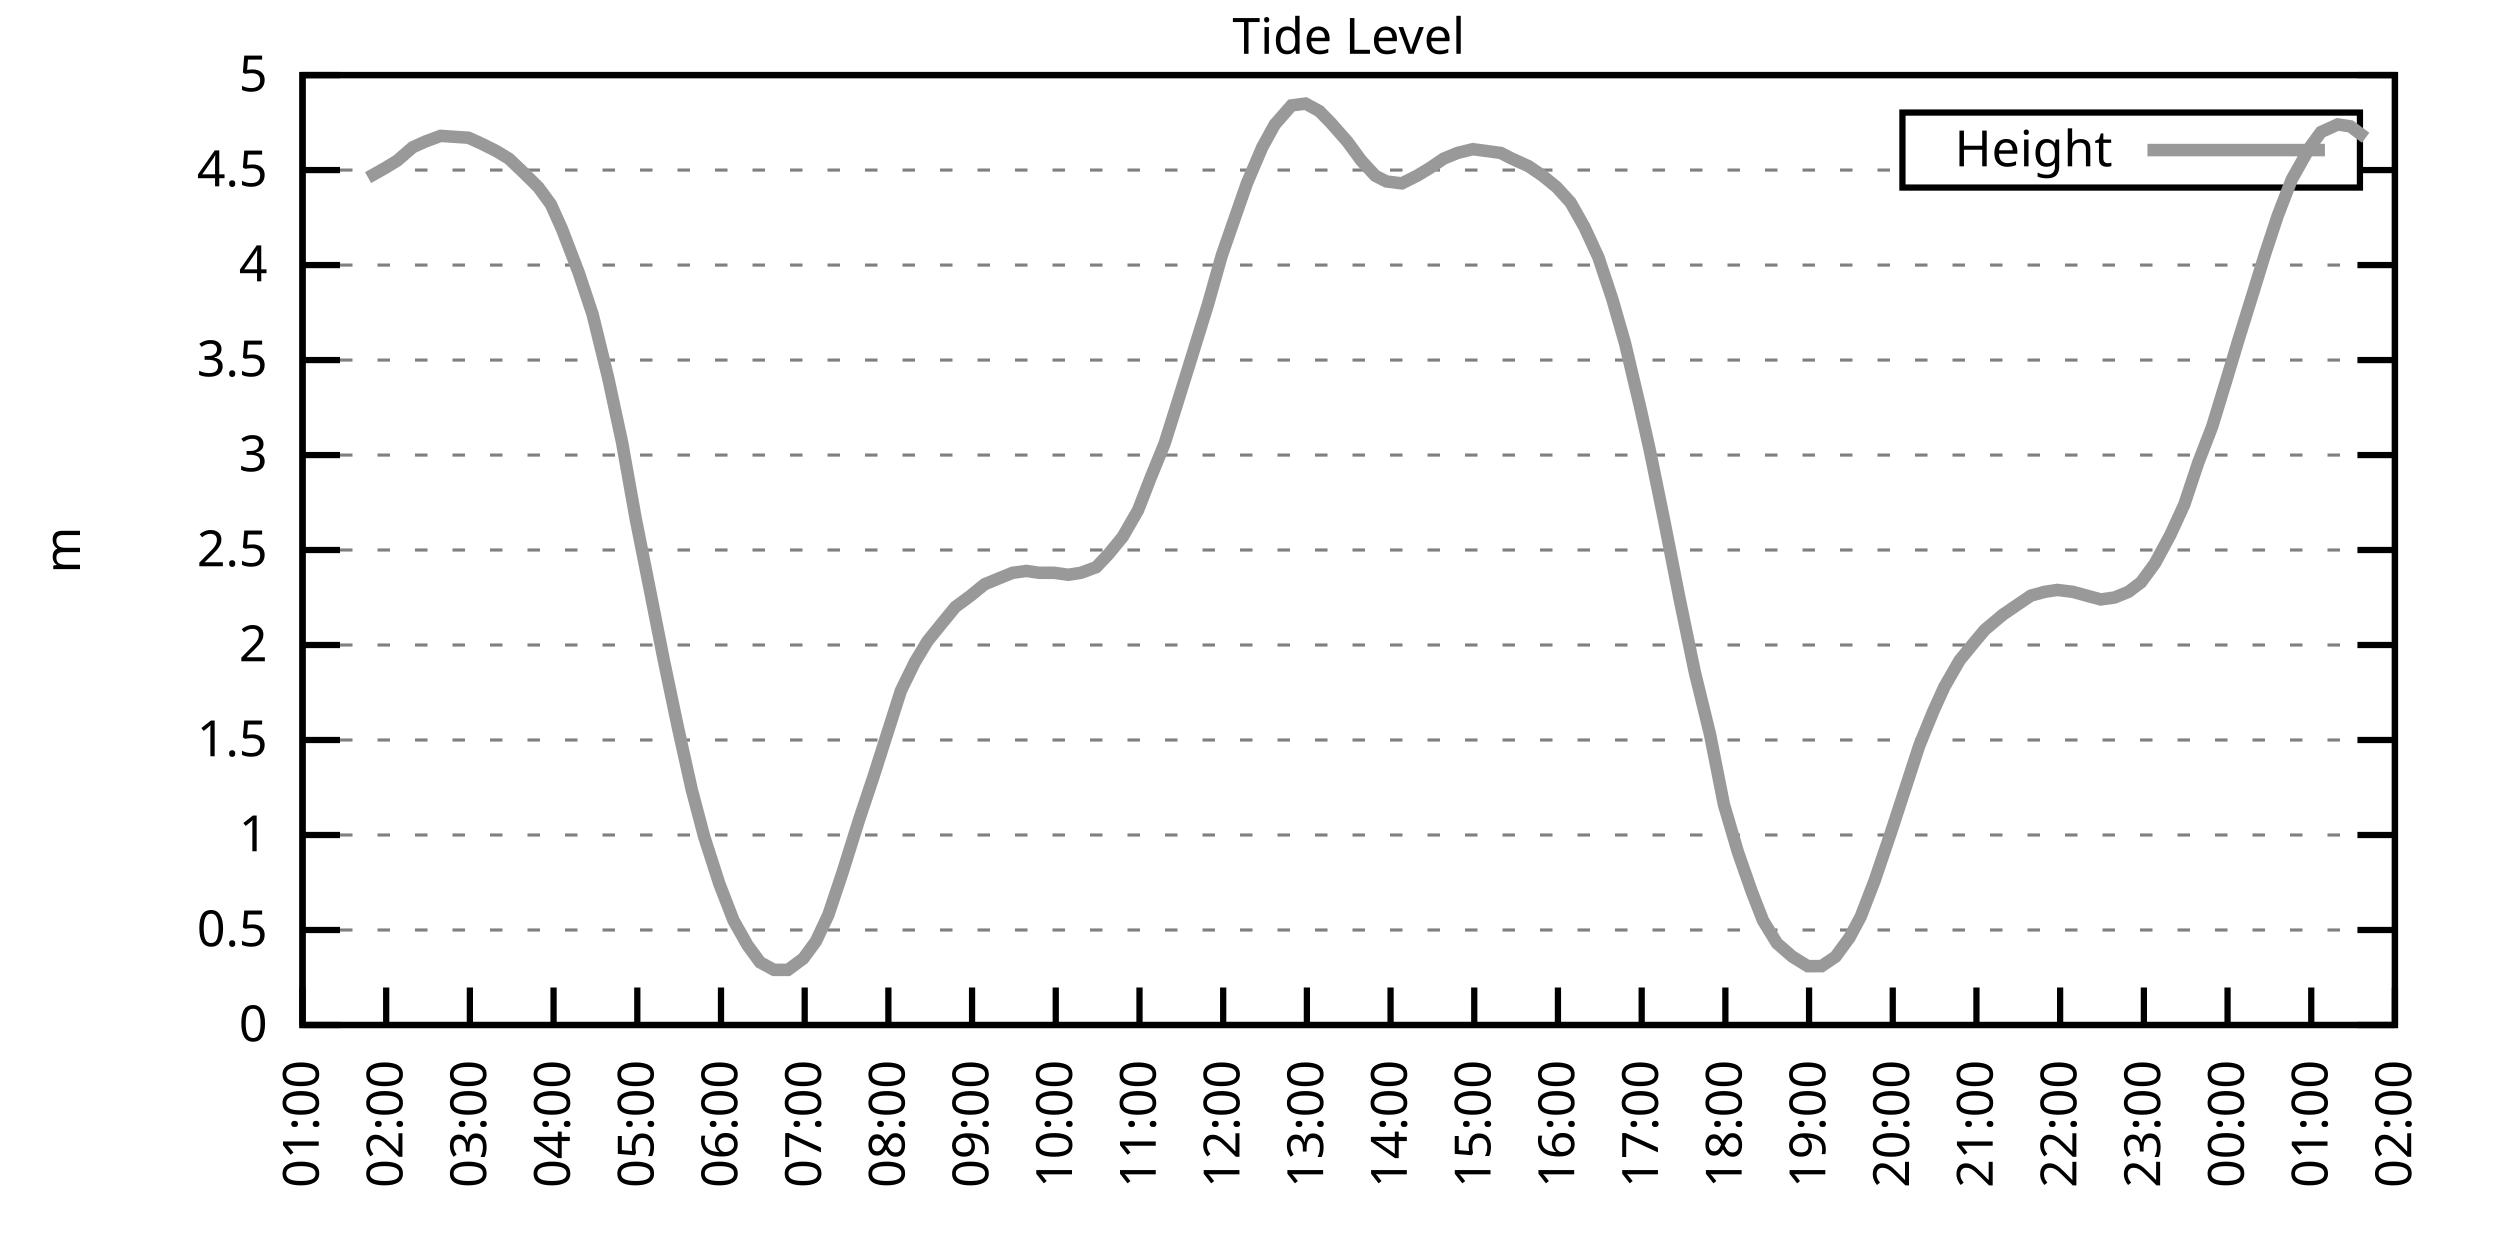
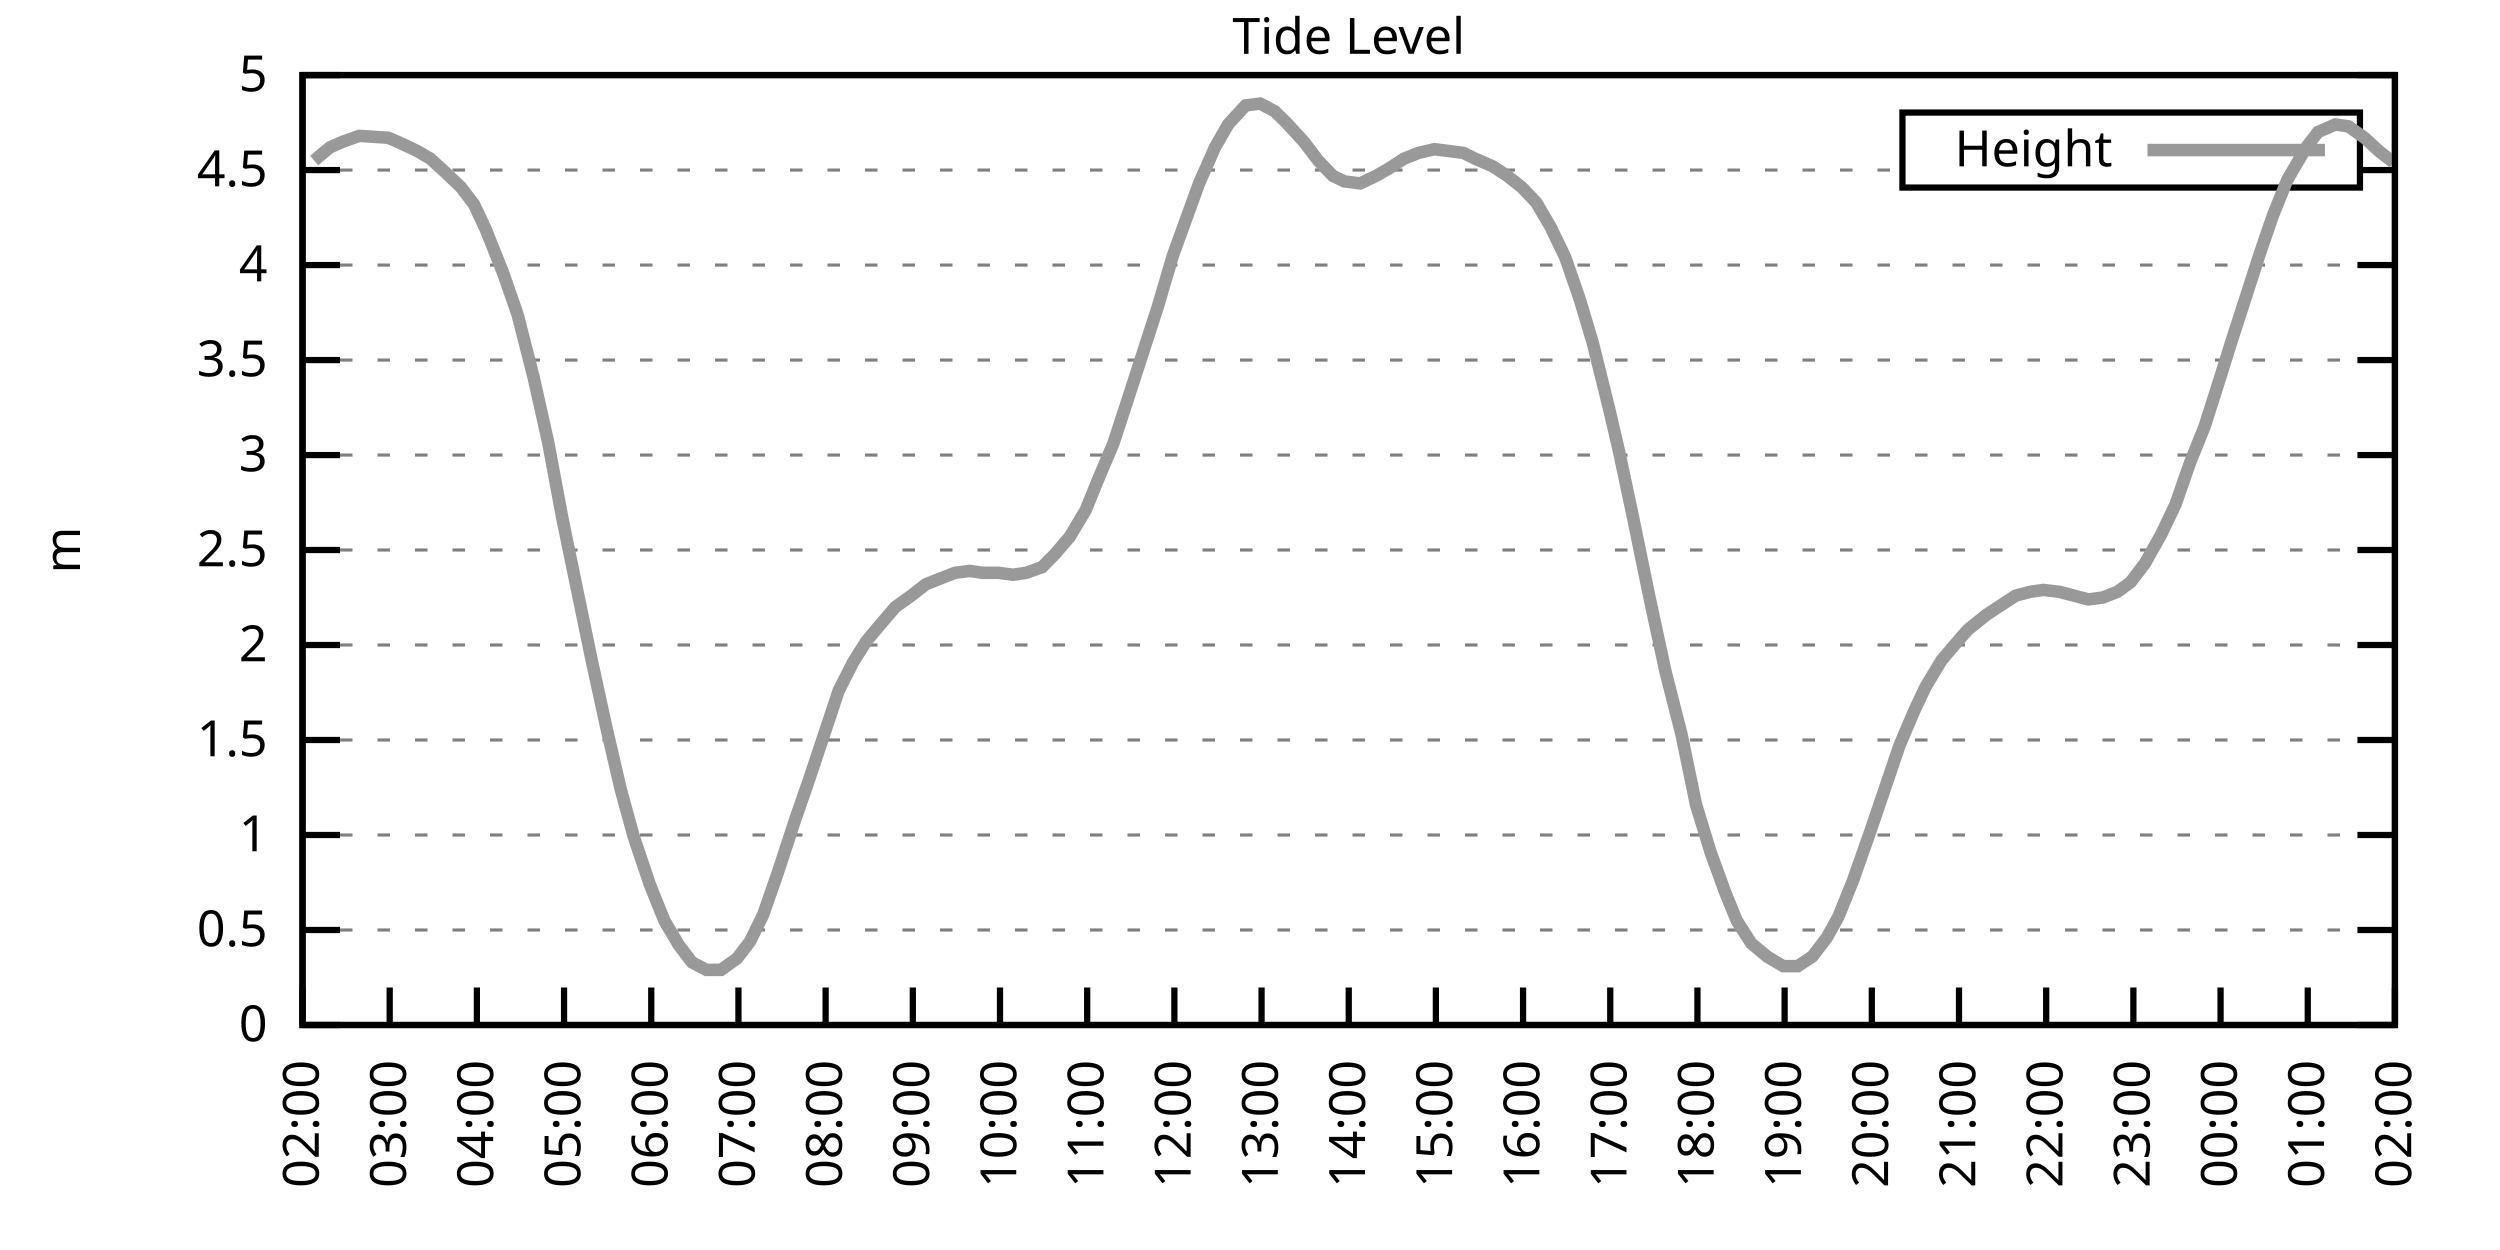
<svg xmlns="http://www.w3.org/2000/svg" xmlns:xlink="http://www.w3.org/1999/xlink" width="400" height="200" viewBox="0 0 400 200">
  <g id="gnuplot_canvas">
    <rect x="0" y="0" width="400" height="200" fill="none" />
    <defs>
      <circle id="gpDot" r="0.5" stroke-width="0.5" stroke="currentColor" />
      <path id="gpPt0" stroke-width="0.333" stroke="currentColor" d="M-1,0 h2 M0,-1 v2" />
      <path id="gpPt1" stroke-width="0.333" stroke="currentColor" d="M-1,-1 L1,1 M1,-1 L-1,1" />
      <path id="gpPt2" stroke-width="0.333" stroke="currentColor" d="M-1,0 L1,0 M0,-1 L0,1 M-1,-1 L1,1 M-1,1 L1,-1" />
      <rect id="gpPt3" stroke-width="0.333" stroke="currentColor" x="-1" y="-1" width="2" height="2" />
      <rect id="gpPt4" stroke-width="0.333" stroke="currentColor" fill="currentColor" x="-1" y="-1" width="2" height="2" />
      <circle id="gpPt5" stroke-width="0.333" stroke="currentColor" cx="0" cy="0" r="1" />
      <use xlink:href="#gpPt5" id="gpPt6" fill="currentColor" stroke="none" />
      <path id="gpPt7" stroke-width="0.333" stroke="currentColor" d="M0,-1.33 L-1.33,0.67 L1.33,0.67 z" />
      <use xlink:href="#gpPt7" id="gpPt8" fill="currentColor" stroke="none" />
      <use xlink:href="#gpPt7" id="gpPt9" stroke="currentColor" transform="rotate(180)" />
      <use xlink:href="#gpPt9" id="gpPt10" fill="currentColor" stroke="none" />
      <use xlink:href="#gpPt3" id="gpPt11" stroke="currentColor" transform="rotate(45)" />
      <use xlink:href="#gpPt11" id="gpPt12" fill="currentColor" stroke="none" />
      <path id="gpPt13" stroke-width="0.333" stroke="currentColor" d="M0,1.330 L1.265,0.411 L0.782,-1.067 L-0.782,-1.076 L-1.265,0.411 z" />
      <use xlink:href="#gpPt13" id="gpPt14" fill="currentColor" stroke="none" />
      <filter id="textbox" filterUnits="objectBoundingBox" x="0" y="0" height="1" width="1">
        <feFlood flood-color="white" flood-opacity="1" result="bgnd" />
        <feComposite in="SourceGraphic" in2="bgnd" operator="atop" />
      </filter>
      <filter id="greybox" filterUnits="objectBoundingBox" x="0" y="0" height="1" width="1">
        <feFlood flood-color="lightgrey" flood-opacity="1" result="grey" />
        <feComposite in="SourceGraphic" in2="grey" operator="atop" />
      </filter>
    </defs>
    <g fill="none" color="white" stroke="currentColor" stroke-width="1.00" stroke-linecap="butt" stroke-linejoin="miter">
</g>
    <g fill="none" color="black" stroke="currentColor" stroke-width="1.00" stroke-linecap="butt" stroke-linejoin="miter">
      <g stroke="none" shape-rendering="crispEdges">
        <polygon fill="rgb(255, 255, 255)" points="48.40,164.00 383.18,164.00 383.18,12.02 48.40,12.02 " />
      </g>
    </g>
    <g fill="none" color="black" stroke="currentColor" stroke-width="1.00" stroke-linecap="butt" stroke-linejoin="miter">
</g>
    <g fill="none" color="black" stroke="black" stroke-width="0.50" stroke-linecap="butt" stroke-linejoin="miter">
</g>
    <g fill="none" color="gray" stroke="currentColor" stroke-width="0.50" stroke-linecap="butt" stroke-linejoin="miter">
      <path stroke="gray" stroke-dasharray="2,4" class="gridline" d="M48.40,164.00 L383.19,164.00  " />
    </g>
    <g fill="none" color="gray" stroke="gray" stroke-width="1.00" stroke-linecap="butt" stroke-linejoin="miter">
</g>
    <g fill="none" color="black" stroke="currentColor" stroke-width="1.00" stroke-linecap="butt" stroke-linejoin="miter">
      <path stroke="black" d="M48.40,164.00 L54.40,164.00 M383.19,164.00 L377.19,164.00  " />
      <g transform="translate(42.80,166.60)" stroke="none" fill="black" font-family="Sans" font-size="8.00" text-anchor="end">
        <text>
          <tspan font-family="Sans"> 0</tspan>
        </text>
      </g>
    </g>
    <g fill="none" color="black" stroke="currentColor" stroke-width="1.00" stroke-linecap="butt" stroke-linejoin="miter">
</g>
    <g fill="none" color="black" stroke="black" stroke-width="0.50" stroke-linecap="butt" stroke-linejoin="miter">
</g>
    <g fill="none" color="gray" stroke="currentColor" stroke-width="0.50" stroke-linecap="butt" stroke-linejoin="miter">
      <path stroke="gray" stroke-dasharray="2,4" class="gridline" d="M48.40,148.80 L383.19,148.80  " />
    </g>
    <g fill="none" color="gray" stroke="gray" stroke-width="1.00" stroke-linecap="butt" stroke-linejoin="miter">
</g>
    <g fill="none" color="black" stroke="currentColor" stroke-width="1.00" stroke-linecap="butt" stroke-linejoin="miter">
      <path stroke="black" d="M48.40,148.80 L54.40,148.80 M383.19,148.80 L377.19,148.80  " />
      <g transform="translate(42.80,151.40)" stroke="none" fill="black" font-family="Sans" font-size="8.00" text-anchor="end">
        <text>
          <tspan font-family="Sans"> 0.5</tspan>
        </text>
      </g>
    </g>
    <g fill="none" color="black" stroke="currentColor" stroke-width="1.00" stroke-linecap="butt" stroke-linejoin="miter">
</g>
    <g fill="none" color="black" stroke="black" stroke-width="0.50" stroke-linecap="butt" stroke-linejoin="miter">
</g>
    <g fill="none" color="gray" stroke="currentColor" stroke-width="0.50" stroke-linecap="butt" stroke-linejoin="miter">
      <path stroke="gray" stroke-dasharray="2,4" class="gridline" d="M48.40,133.60 L383.19,133.60  " />
    </g>
    <g fill="none" color="gray" stroke="gray" stroke-width="1.00" stroke-linecap="butt" stroke-linejoin="miter">
</g>
    <g fill="none" color="black" stroke="currentColor" stroke-width="1.00" stroke-linecap="butt" stroke-linejoin="miter">
      <path stroke="black" d="M48.40,133.60 L54.40,133.60 M383.19,133.60 L377.19,133.60  " />
      <g transform="translate(42.80,136.20)" stroke="none" fill="black" font-family="Sans" font-size="8.00" text-anchor="end">
        <text>
          <tspan font-family="Sans"> 1</tspan>
        </text>
      </g>
    </g>
    <g fill="none" color="black" stroke="currentColor" stroke-width="1.00" stroke-linecap="butt" stroke-linejoin="miter">
</g>
    <g fill="none" color="black" stroke="black" stroke-width="0.50" stroke-linecap="butt" stroke-linejoin="miter">
</g>
    <g fill="none" color="gray" stroke="currentColor" stroke-width="0.50" stroke-linecap="butt" stroke-linejoin="miter">
      <path stroke="gray" stroke-dasharray="2,4" class="gridline" d="M48.40,118.40 L383.19,118.40  " />
    </g>
    <g fill="none" color="gray" stroke="gray" stroke-width="1.00" stroke-linecap="butt" stroke-linejoin="miter">
</g>
    <g fill="none" color="black" stroke="currentColor" stroke-width="1.00" stroke-linecap="butt" stroke-linejoin="miter">
      <path stroke="black" d="M48.40,118.40 L54.40,118.40 M383.19,118.40 L377.19,118.40  " />
      <g transform="translate(42.80,121.00)" stroke="none" fill="black" font-family="Sans" font-size="8.00" text-anchor="end">
        <text>
          <tspan font-family="Sans"> 1.5</tspan>
        </text>
      </g>
    </g>
    <g fill="none" color="black" stroke="currentColor" stroke-width="1.00" stroke-linecap="butt" stroke-linejoin="miter">
</g>
    <g fill="none" color="black" stroke="black" stroke-width="0.50" stroke-linecap="butt" stroke-linejoin="miter">
</g>
    <g fill="none" color="gray" stroke="currentColor" stroke-width="0.50" stroke-linecap="butt" stroke-linejoin="miter">
      <path stroke="gray" stroke-dasharray="2,4" class="gridline" d="M48.40,103.20 L383.19,103.20  " />
    </g>
    <g fill="none" color="gray" stroke="gray" stroke-width="1.00" stroke-linecap="butt" stroke-linejoin="miter">
</g>
    <g fill="none" color="black" stroke="currentColor" stroke-width="1.00" stroke-linecap="butt" stroke-linejoin="miter">
      <path stroke="black" d="M48.40,103.20 L54.40,103.20 M383.19,103.20 L377.19,103.20  " />
      <g transform="translate(42.80,105.80)" stroke="none" fill="black" font-family="Sans" font-size="8.00" text-anchor="end">
        <text>
          <tspan font-family="Sans"> 2</tspan>
        </text>
      </g>
    </g>
    <g fill="none" color="black" stroke="currentColor" stroke-width="1.00" stroke-linecap="butt" stroke-linejoin="miter">
</g>
    <g fill="none" color="black" stroke="black" stroke-width="0.50" stroke-linecap="butt" stroke-linejoin="miter">
</g>
    <g fill="none" color="gray" stroke="currentColor" stroke-width="0.50" stroke-linecap="butt" stroke-linejoin="miter">
      <path stroke="gray" stroke-dasharray="2,4" class="gridline" d="M48.40,88.00 L383.19,88.00  " />
    </g>
    <g fill="none" color="gray" stroke="gray" stroke-width="1.00" stroke-linecap="butt" stroke-linejoin="miter">
</g>
    <g fill="none" color="black" stroke="currentColor" stroke-width="1.00" stroke-linecap="butt" stroke-linejoin="miter">
      <path stroke="black" d="M48.40,88.00 L54.40,88.00 M383.19,88.00 L377.19,88.00  " />
      <g transform="translate(42.80,90.60)" stroke="none" fill="black" font-family="Sans" font-size="8.00" text-anchor="end">
        <text>
          <tspan font-family="Sans"> 2.5</tspan>
        </text>
      </g>
    </g>
    <g fill="none" color="black" stroke="currentColor" stroke-width="1.00" stroke-linecap="butt" stroke-linejoin="miter">
</g>
    <g fill="none" color="black" stroke="black" stroke-width="0.50" stroke-linecap="butt" stroke-linejoin="miter">
</g>
    <g fill="none" color="gray" stroke="currentColor" stroke-width="0.50" stroke-linecap="butt" stroke-linejoin="miter">
      <path stroke="gray" stroke-dasharray="2,4" class="gridline" d="M48.40,72.81 L383.19,72.81  " />
    </g>
    <g fill="none" color="gray" stroke="gray" stroke-width="1.00" stroke-linecap="butt" stroke-linejoin="miter">
</g>
    <g fill="none" color="black" stroke="currentColor" stroke-width="1.00" stroke-linecap="butt" stroke-linejoin="miter">
      <path stroke="black" d="M48.40,72.81 L54.40,72.81 M383.19,72.81 L377.19,72.81  " />
      <g transform="translate(42.80,75.41)" stroke="none" fill="black" font-family="Sans" font-size="8.00" text-anchor="end">
        <text>
          <tspan font-family="Sans"> 3</tspan>
        </text>
      </g>
    </g>
    <g fill="none" color="black" stroke="currentColor" stroke-width="1.00" stroke-linecap="butt" stroke-linejoin="miter">
</g>
    <g fill="none" color="black" stroke="black" stroke-width="0.50" stroke-linecap="butt" stroke-linejoin="miter">
</g>
    <g fill="none" color="gray" stroke="currentColor" stroke-width="0.50" stroke-linecap="butt" stroke-linejoin="miter">
      <path stroke="gray" stroke-dasharray="2,4" class="gridline" d="M48.40,57.61 L383.19,57.61  " />
    </g>
    <g fill="none" color="gray" stroke="gray" stroke-width="1.00" stroke-linecap="butt" stroke-linejoin="miter">
</g>
    <g fill="none" color="black" stroke="currentColor" stroke-width="1.00" stroke-linecap="butt" stroke-linejoin="miter">
      <path stroke="black" d="M48.40,57.61 L54.40,57.61 M383.19,57.61 L377.19,57.61  " />
      <g transform="translate(42.80,60.21)" stroke="none" fill="black" font-family="Sans" font-size="8.00" text-anchor="end">
        <text>
          <tspan font-family="Sans"> 3.5</tspan>
        </text>
      </g>
    </g>
    <g fill="none" color="black" stroke="currentColor" stroke-width="1.00" stroke-linecap="butt" stroke-linejoin="miter">
</g>
    <g fill="none" color="black" stroke="black" stroke-width="0.50" stroke-linecap="butt" stroke-linejoin="miter">
</g>
    <g fill="none" color="gray" stroke="currentColor" stroke-width="0.50" stroke-linecap="butt" stroke-linejoin="miter">
      <path stroke="gray" stroke-dasharray="2,4" class="gridline" d="M48.40,42.41 L383.19,42.41  " />
    </g>
    <g fill="none" color="gray" stroke="gray" stroke-width="1.00" stroke-linecap="butt" stroke-linejoin="miter">
</g>
    <g fill="none" color="black" stroke="currentColor" stroke-width="1.00" stroke-linecap="butt" stroke-linejoin="miter">
      <path stroke="black" d="M48.40,42.41 L54.40,42.41 M383.19,42.41 L377.19,42.41  " />
      <g transform="translate(42.80,45.01)" stroke="none" fill="black" font-family="Sans" font-size="8.00" text-anchor="end">
        <text>
          <tspan font-family="Sans"> 4</tspan>
        </text>
      </g>
    </g>
    <g fill="none" color="black" stroke="currentColor" stroke-width="1.00" stroke-linecap="butt" stroke-linejoin="miter">
</g>
    <g fill="none" color="black" stroke="black" stroke-width="0.50" stroke-linecap="butt" stroke-linejoin="miter">
</g>
    <g fill="none" color="gray" stroke="currentColor" stroke-width="0.50" stroke-linecap="butt" stroke-linejoin="miter">
      <path stroke="gray" stroke-dasharray="2,4" class="gridline" d="M48.40,27.21 L304.39,27.21 M377.59,27.21 L383.19,27.21  " />
    </g>
    <g fill="none" color="gray" stroke="gray" stroke-width="1.00" stroke-linecap="butt" stroke-linejoin="miter">
</g>
    <g fill="none" color="black" stroke="currentColor" stroke-width="1.00" stroke-linecap="butt" stroke-linejoin="miter">
      <path stroke="black" d="M48.40,27.21 L54.40,27.21 M383.19,27.21 L377.19,27.21  " />
      <g transform="translate(42.80,29.81)" stroke="none" fill="black" font-family="Sans" font-size="8.00" text-anchor="end">
        <text>
          <tspan font-family="Sans"> 4.5</tspan>
        </text>
      </g>
    </g>
    <g fill="none" color="black" stroke="currentColor" stroke-width="1.00" stroke-linecap="butt" stroke-linejoin="miter">
</g>
    <g fill="none" color="black" stroke="black" stroke-width="0.50" stroke-linecap="butt" stroke-linejoin="miter">
</g>
    <g fill="none" color="gray" stroke="currentColor" stroke-width="0.50" stroke-linecap="butt" stroke-linejoin="miter">
      <path stroke="gray" stroke-dasharray="2,4" class="gridline" d="M48.40,12.01 L383.19,12.01  " />
    </g>
    <g fill="none" color="gray" stroke="gray" stroke-width="1.00" stroke-linecap="butt" stroke-linejoin="miter">
</g>
    <g fill="none" color="black" stroke="currentColor" stroke-width="1.00" stroke-linecap="butt" stroke-linejoin="miter">
      <path stroke="black" d="M48.40,12.01 L54.40,12.01 M383.19,12.01 L377.19,12.01  " />
      <g transform="translate(42.80,14.61)" stroke="none" fill="black" font-family="Sans" font-size="8.00" text-anchor="end">
        <text>
          <tspan font-family="Sans"> 5</tspan>
        </text>
      </g>
    </g>
    <g fill="none" color="black" stroke="currentColor" stroke-width="1.00" stroke-linecap="butt" stroke-linejoin="miter">
      <path stroke="black" d="M48.40,164.00 L48.40,158.00  " />
      <g transform="translate(51.00,169.60) rotate(270.00)" stroke="none" fill="black" font-family="Sans" font-size="8.00" text-anchor="end">
        <text>
-           <tspan font-family="Sans">01:00</tspan>
-         </text>
-       </g>
-     </g>
-     <g fill="none" color="black" stroke="currentColor" stroke-width="1.00" stroke-linecap="butt" stroke-linejoin="miter">
-       <path stroke="black" d="M61.79,164.00 L61.79,158.00  " />
-       <g transform="translate(64.39,169.60) rotate(270.00)" stroke="none" fill="black" font-family="Sans" font-size="8.00" text-anchor="end">
-         <text>
          <tspan font-family="Sans">02:00</tspan>
        </text>
      </g>
    </g>
    <g fill="none" color="black" stroke="currentColor" stroke-width="1.00" stroke-linecap="butt" stroke-linejoin="miter">
-       <path stroke="black" d="M75.18,164.00 L75.18,158.00  " />
-       <g transform="translate(77.78,169.60) rotate(270.00)" stroke="none" fill="black" font-family="Sans" font-size="8.00" text-anchor="end">
+       <path stroke="black" d="M62.35,164.00 L62.35,158.00  " />
+       <g transform="translate(64.95,169.60) rotate(270.00)" stroke="none" fill="black" font-family="Sans" font-size="8.00" text-anchor="end">
        <text>
          <tspan font-family="Sans">03:00</tspan>
        </text>
      </g>
    </g>
    <g fill="none" color="black" stroke="currentColor" stroke-width="1.00" stroke-linecap="butt" stroke-linejoin="miter">
-       <path stroke="black" d="M88.57,164.00 L88.57,158.00  " />
-       <g transform="translate(91.17,169.60) rotate(270.00)" stroke="none" fill="black" font-family="Sans" font-size="8.00" text-anchor="end">
+       <path stroke="black" d="M76.30,164.00 L76.30,158.00  " />
+       <g transform="translate(78.90,169.60) rotate(270.00)" stroke="none" fill="black" font-family="Sans" font-size="8.00" text-anchor="end">
        <text>
          <tspan font-family="Sans">04:00</tspan>
        </text>
      </g>
    </g>
    <g fill="none" color="black" stroke="currentColor" stroke-width="1.00" stroke-linecap="butt" stroke-linejoin="miter">
-       <path stroke="black" d="M101.97,164.00 L101.97,158.00  " />
-       <g transform="translate(104.57,169.60) rotate(270.00)" stroke="none" fill="black" font-family="Sans" font-size="8.00" text-anchor="end">
+       <path stroke="black" d="M90.25,164.00 L90.25,158.00  " />
+       <g transform="translate(92.85,169.60) rotate(270.00)" stroke="none" fill="black" font-family="Sans" font-size="8.00" text-anchor="end">
        <text>
          <tspan font-family="Sans">05:00</tspan>
        </text>
      </g>
    </g>
    <g fill="none" color="black" stroke="currentColor" stroke-width="1.00" stroke-linecap="butt" stroke-linejoin="miter">
-       <path stroke="black" d="M115.36,164.00 L115.36,158.00  " />
-       <g transform="translate(117.96,169.60) rotate(270.00)" stroke="none" fill="black" font-family="Sans" font-size="8.00" text-anchor="end">
+       <path stroke="black" d="M104.20,164.00 L104.20,158.00  " />
+       <g transform="translate(106.80,169.60) rotate(270.00)" stroke="none" fill="black" font-family="Sans" font-size="8.00" text-anchor="end">
        <text>
          <tspan font-family="Sans">06:00</tspan>
        </text>
      </g>
    </g>
    <g fill="none" color="black" stroke="currentColor" stroke-width="1.00" stroke-linecap="butt" stroke-linejoin="miter">
-       <path stroke="black" d="M128.75,164.00 L128.75,158.00  " />
-       <g transform="translate(131.35,169.60) rotate(270.00)" stroke="none" fill="black" font-family="Sans" font-size="8.00" text-anchor="end">
+       <path stroke="black" d="M118.15,164.00 L118.15,158.00  " />
+       <g transform="translate(120.75,169.60) rotate(270.00)" stroke="none" fill="black" font-family="Sans" font-size="8.00" text-anchor="end">
        <text>
          <tspan font-family="Sans">07:00</tspan>
        </text>
      </g>
    </g>
    <g fill="none" color="black" stroke="currentColor" stroke-width="1.00" stroke-linecap="butt" stroke-linejoin="miter">
-       <path stroke="black" d="M142.14,164.00 L142.14,158.00  " />
-       <g transform="translate(144.74,169.60) rotate(270.00)" stroke="none" fill="black" font-family="Sans" font-size="8.00" text-anchor="end">
+       <path stroke="black" d="M132.10,164.00 L132.10,158.00  " />
+       <g transform="translate(134.70,169.60) rotate(270.00)" stroke="none" fill="black" font-family="Sans" font-size="8.00" text-anchor="end">
        <text>
          <tspan font-family="Sans">08:00</tspan>
        </text>
      </g>
    </g>
    <g fill="none" color="black" stroke="currentColor" stroke-width="1.00" stroke-linecap="butt" stroke-linejoin="miter">
-       <path stroke="black" d="M155.53,164.00 L155.53,158.00  " />
-       <g transform="translate(158.13,169.60) rotate(270.00)" stroke="none" fill="black" font-family="Sans" font-size="8.00" text-anchor="end">
+       <path stroke="black" d="M146.05,164.00 L146.05,158.00  " />
+       <g transform="translate(148.65,169.60) rotate(270.00)" stroke="none" fill="black" font-family="Sans" font-size="8.00" text-anchor="end">
        <text>
          <tspan font-family="Sans">09:00</tspan>
        </text>
      </g>
    </g>
    <g fill="none" color="black" stroke="currentColor" stroke-width="1.00" stroke-linecap="butt" stroke-linejoin="miter">
-       <path stroke="black" d="M168.92,164.00 L168.92,158.00  " />
-       <g transform="translate(171.52,169.60) rotate(270.00)" stroke="none" fill="black" font-family="Sans" font-size="8.00" text-anchor="end">
+       <path stroke="black" d="M160.00,164.00 L160.00,158.00  " />
+       <g transform="translate(162.60,169.60) rotate(270.00)" stroke="none" fill="black" font-family="Sans" font-size="8.00" text-anchor="end">
        <text>
          <tspan font-family="Sans">10:00</tspan>
        </text>
      </g>
    </g>
    <g fill="none" color="black" stroke="currentColor" stroke-width="1.00" stroke-linecap="butt" stroke-linejoin="miter">
-       <path stroke="black" d="M182.32,164.00 L182.32,158.00  " />
-       <g transform="translate(184.92,169.60) rotate(270.00)" stroke="none" fill="black" font-family="Sans" font-size="8.00" text-anchor="end">
+       <path stroke="black" d="M173.95,164.00 L173.95,158.00  " />
+       <g transform="translate(176.55,169.60) rotate(270.00)" stroke="none" fill="black" font-family="Sans" font-size="8.00" text-anchor="end">
        <text>
          <tspan font-family="Sans">11:00</tspan>
        </text>
      </g>
    </g>
    <g fill="none" color="black" stroke="currentColor" stroke-width="1.00" stroke-linecap="butt" stroke-linejoin="miter">
-       <path stroke="black" d="M195.71,164.00 L195.71,158.00  " />
-       <g transform="translate(198.31,169.60) rotate(270.00)" stroke="none" fill="black" font-family="Sans" font-size="8.00" text-anchor="end">
+       <path stroke="black" d="M187.90,164.00 L187.90,158.00  " />
+       <g transform="translate(190.50,169.60) rotate(270.00)" stroke="none" fill="black" font-family="Sans" font-size="8.00" text-anchor="end">
        <text>
          <tspan font-family="Sans">12:00</tspan>
        </text>
      </g>
    </g>
    <g fill="none" color="black" stroke="currentColor" stroke-width="1.00" stroke-linecap="butt" stroke-linejoin="miter">
-       <path stroke="black" d="M209.10,164.00 L209.10,158.00  " />
-       <g transform="translate(211.70,169.60) rotate(270.00)" stroke="none" fill="black" font-family="Sans" font-size="8.00" text-anchor="end">
+       <path stroke="black" d="M201.85,164.00 L201.85,158.00  " />
+       <g transform="translate(204.45,169.60) rotate(270.00)" stroke="none" fill="black" font-family="Sans" font-size="8.00" text-anchor="end">
        <text>
          <tspan font-family="Sans">13:00</tspan>
        </text>
      </g>
    </g>
    <g fill="none" color="black" stroke="currentColor" stroke-width="1.00" stroke-linecap="butt" stroke-linejoin="miter">
-       <path stroke="black" d="M222.49,164.00 L222.49,158.00  " />
-       <g transform="translate(225.09,169.60) rotate(270.00)" stroke="none" fill="black" font-family="Sans" font-size="8.00" text-anchor="end">
+       <path stroke="black" d="M215.80,164.00 L215.80,158.00  " />
+       <g transform="translate(218.40,169.60) rotate(270.00)" stroke="none" fill="black" font-family="Sans" font-size="8.00" text-anchor="end">
        <text>
          <tspan font-family="Sans">14:00</tspan>
        </text>
      </g>
    </g>
    <g fill="none" color="black" stroke="currentColor" stroke-width="1.00" stroke-linecap="butt" stroke-linejoin="miter">
-       <path stroke="black" d="M235.88,164.00 L235.88,158.00  " />
-       <g transform="translate(238.48,169.60) rotate(270.00)" stroke="none" fill="black" font-family="Sans" font-size="8.00" text-anchor="end">
+       <path stroke="black" d="M229.74,164.00 L229.74,158.00  " />
+       <g transform="translate(232.34,169.60) rotate(270.00)" stroke="none" fill="black" font-family="Sans" font-size="8.00" text-anchor="end">
        <text>
          <tspan font-family="Sans">15:00</tspan>
        </text>
      </g>
    </g>
    <g fill="none" color="black" stroke="currentColor" stroke-width="1.00" stroke-linecap="butt" stroke-linejoin="miter">
-       <path stroke="black" d="M249.27,164.00 L249.27,158.00  " />
-       <g transform="translate(251.87,169.60) rotate(270.00)" stroke="none" fill="black" font-family="Sans" font-size="8.00" text-anchor="end">
+       <path stroke="black" d="M243.69,164.00 L243.69,158.00  " />
+       <g transform="translate(246.29,169.60) rotate(270.00)" stroke="none" fill="black" font-family="Sans" font-size="8.00" text-anchor="end">
        <text>
          <tspan font-family="Sans">16:00</tspan>
        </text>
      </g>
    </g>
    <g fill="none" color="black" stroke="currentColor" stroke-width="1.00" stroke-linecap="butt" stroke-linejoin="miter">
-       <path stroke="black" d="M262.67,164.00 L262.67,158.00  " />
-       <g transform="translate(265.27,169.60) rotate(270.00)" stroke="none" fill="black" font-family="Sans" font-size="8.00" text-anchor="end">
+       <path stroke="black" d="M257.64,164.00 L257.64,158.00  " />
+       <g transform="translate(260.24,169.60) rotate(270.00)" stroke="none" fill="black" font-family="Sans" font-size="8.00" text-anchor="end">
        <text>
          <tspan font-family="Sans">17:00</tspan>
        </text>
      </g>
    </g>
    <g fill="none" color="black" stroke="currentColor" stroke-width="1.00" stroke-linecap="butt" stroke-linejoin="miter">
-       <path stroke="black" d="M276.06,164.00 L276.06,158.00  " />
-       <g transform="translate(278.66,169.60) rotate(270.00)" stroke="none" fill="black" font-family="Sans" font-size="8.00" text-anchor="end">
+       <path stroke="black" d="M271.59,164.00 L271.59,158.00  " />
+       <g transform="translate(274.19,169.60) rotate(270.00)" stroke="none" fill="black" font-family="Sans" font-size="8.00" text-anchor="end">
        <text>
          <tspan font-family="Sans">18:00</tspan>
        </text>
      </g>
    </g>
    <g fill="none" color="black" stroke="currentColor" stroke-width="1.00" stroke-linecap="butt" stroke-linejoin="miter">
-       <path stroke="black" d="M289.45,164.00 L289.45,158.00  " />
-       <g transform="translate(292.05,169.60) rotate(270.00)" stroke="none" fill="black" font-family="Sans" font-size="8.00" text-anchor="end">
+       <path stroke="black" d="M285.54,164.00 L285.54,158.00  " />
+       <g transform="translate(288.14,169.60) rotate(270.00)" stroke="none" fill="black" font-family="Sans" font-size="8.00" text-anchor="end">
        <text>
          <tspan font-family="Sans">19:00</tspan>
        </text>
      </g>
    </g>
    <g fill="none" color="black" stroke="currentColor" stroke-width="1.00" stroke-linecap="butt" stroke-linejoin="miter">
-       <path stroke="black" d="M302.84,164.00 L302.84,158.00  " />
-       <g transform="translate(305.44,169.60) rotate(270.00)" stroke="none" fill="black" font-family="Sans" font-size="8.00" text-anchor="end">
+       <path stroke="black" d="M299.49,164.00 L299.49,158.00  " />
+       <g transform="translate(302.09,169.60) rotate(270.00)" stroke="none" fill="black" font-family="Sans" font-size="8.00" text-anchor="end">
        <text>
          <tspan font-family="Sans">20:00</tspan>
        </text>
      </g>
    </g>
    <g fill="none" color="black" stroke="currentColor" stroke-width="1.00" stroke-linecap="butt" stroke-linejoin="miter">
-       <path stroke="black" d="M316.23,164.00 L316.23,158.00  " />
-       <g transform="translate(318.83,169.60) rotate(270.00)" stroke="none" fill="black" font-family="Sans" font-size="8.00" text-anchor="end">
+       <path stroke="black" d="M313.44,164.00 L313.44,158.00  " />
+       <g transform="translate(316.04,169.60) rotate(270.00)" stroke="none" fill="black" font-family="Sans" font-size="8.00" text-anchor="end">
        <text>
          <tspan font-family="Sans">21:00</tspan>
        </text>
      </g>
    </g>
    <g fill="none" color="black" stroke="currentColor" stroke-width="1.00" stroke-linecap="butt" stroke-linejoin="miter">
-       <path stroke="black" d="M329.62,164.00 L329.62,158.00  " />
-       <g transform="translate(332.22,169.60) rotate(270.00)" stroke="none" fill="black" font-family="Sans" font-size="8.00" text-anchor="end">
+       <path stroke="black" d="M327.39,164.00 L327.39,158.00  " />
+       <g transform="translate(329.99,169.60) rotate(270.00)" stroke="none" fill="black" font-family="Sans" font-size="8.00" text-anchor="end">
        <text>
          <tspan font-family="Sans">22:00</tspan>
        </text>
      </g>
    </g>
    <g fill="none" color="black" stroke="currentColor" stroke-width="1.00" stroke-linecap="butt" stroke-linejoin="miter">
-       <path stroke="black" d="M343.02,164.00 L343.02,158.00  " />
-       <g transform="translate(345.62,169.60) rotate(270.00)" stroke="none" fill="black" font-family="Sans" font-size="8.00" text-anchor="end">
+       <path stroke="black" d="M341.34,164.00 L341.34,158.00  " />
+       <g transform="translate(343.94,169.60) rotate(270.00)" stroke="none" fill="black" font-family="Sans" font-size="8.00" text-anchor="end">
        <text>
          <tspan font-family="Sans">23:00</tspan>
        </text>
      </g>
    </g>
    <g fill="none" color="black" stroke="currentColor" stroke-width="1.00" stroke-linecap="butt" stroke-linejoin="miter">
-       <path stroke="black" d="M356.41,164.00 L356.41,158.00  " />
-       <g transform="translate(359.01,169.60) rotate(270.00)" stroke="none" fill="black" font-family="Sans" font-size="8.00" text-anchor="end">
+       <path stroke="black" d="M355.29,164.00 L355.29,158.00  " />
+       <g transform="translate(357.89,169.60) rotate(270.00)" stroke="none" fill="black" font-family="Sans" font-size="8.00" text-anchor="end">
        <text>
          <tspan font-family="Sans">00:00</tspan>
        </text>
      </g>
    </g>
    <g fill="none" color="black" stroke="currentColor" stroke-width="1.00" stroke-linecap="butt" stroke-linejoin="miter">
-       <path stroke="black" d="M369.80,164.00 L369.80,158.00  " />
-       <g transform="translate(372.40,169.60) rotate(270.00)" stroke="none" fill="black" font-family="Sans" font-size="8.00" text-anchor="end">
+       <path stroke="black" d="M369.24,164.00 L369.24,158.00  " />
+       <g transform="translate(371.84,169.60) rotate(270.00)" stroke="none" fill="black" font-family="Sans" font-size="8.00" text-anchor="end">
        <text>
          <tspan font-family="Sans">01:00</tspan>
        </text>
      </g>
    </g>
    <g fill="none" color="black" stroke="currentColor" stroke-width="1.00" stroke-linecap="butt" stroke-linejoin="miter">
      <path stroke="black" d="M383.19,164.00 L383.19,158.00  " />
      <g transform="translate(385.79,169.60) rotate(270.00)" stroke="none" fill="black" font-family="Sans" font-size="8.00" text-anchor="end">
        <text>
          <tspan font-family="Sans">02:00</tspan>
        </text>
      </g>
    </g>
    <g fill="none" color="black" stroke="currentColor" stroke-width="1.00" stroke-linecap="butt" stroke-linejoin="miter">
</g>
    <g fill="none" color="black" stroke="currentColor" stroke-width="1.00" stroke-linecap="butt" stroke-linejoin="miter">
      <path stroke="black" d="M48.40,12.01 L48.40,164.00 L383.19,164.00 L383.19,12.01 L48.40,12.01 Z  " />
    </g>
    <g fill="none" color="black" stroke="currentColor" stroke-width="1.00" stroke-linecap="butt" stroke-linejoin="miter">
</g>
    <g fill="none" color="black" stroke="currentColor" stroke-width="1.00" stroke-linecap="butt" stroke-linejoin="miter">
      <path stroke="black" d="M304.39,30.01 L304.39,18.01 L377.59,18.01 L377.59,30.01 L304.39,30.01 Z  " />
    </g>
    <g id="Tide_level_plot_1">
      <g fill="none" color="white" stroke="black" stroke-width="2.00" stroke-linecap="butt" stroke-linejoin="miter">
</g>
      <g fill="none" color="black" stroke="currentColor" stroke-width="2.00" stroke-linecap="butt" stroke-linejoin="miter">
        <g transform="translate(337.99,26.61)" stroke="none" fill="black" font-family="Sans" font-size="8.00" text-anchor="end">
          <text>
            <tspan font-family="Sans">Height</tspan>
          </text>
        </g>
      </g>
      <g fill="none" color="black" stroke="currentColor" stroke-width="2.00" stroke-linecap="butt" stroke-linejoin="miter">
-         <path stroke="rgb(153, 153, 153)" d="M343.59,24.01 L371.99,24.01 M58.89,28.42 L61.57,26.91 L63.58,25.69 L66.03,23.56 L68.04,22.65 L70.50,21.74   L74.96,22.04 L76.97,22.95 L79.42,24.17 L81.43,25.39 L83.66,27.51 L86.12,29.94 L88.13,32.68 L89.91,36.63   L92.59,43.62 L94.82,50.31 L97.28,60.34 L99.51,70.68 L101.74,83.14 L103.98,94.39 L106.21,105.64 L108.44,116.28   L110.67,126.31 L112.68,133.91 L115.13,141.51 L117.37,147.28 L119.60,151.23 L121.61,153.97 L123.84,155.18 L126.07,155.18   L128.53,153.36 L130.54,150.62 L132.54,146.37 L134.78,139.68 L137.45,131.17 L139.69,124.48 L141.92,117.49 L144.15,110.50   L146.38,105.94 L148.39,102.60 L150.85,99.56 L152.85,97.12 L155.31,95.30 L157.54,93.48 L159.77,92.56 L162.01,91.65   L164.24,91.35 L166.25,91.65 L168.70,91.65 L170.93,91.96 L172.94,91.65 L175.40,90.74 L177.41,88.61 L179.64,85.88   L182.09,81.62 L184.10,76.45 L186.33,70.98 L188.34,64.60 L190.80,56.70 L193.25,48.79 L195.48,40.89 L197.49,35.11   L199.50,29.34 L201.96,23.56 L203.97,19.91 L206.64,16.87 L208.88,16.57 L211.11,17.79 L212.89,19.61 L215.57,22.65   L217.80,25.69 L220.04,28.12 L221.82,29.03 L224.28,29.34 L226.73,28.12 L228.74,26.91 L230.97,25.39 L233.20,24.47   L235.66,23.87 L237.89,24.17 L240.12,24.47 L241.91,25.39 L244.59,26.60 L246.82,28.12 L249.05,29.94 L251.28,32.38   L253.51,36.33 L255.75,41.19 L257.98,47.88 L259.99,54.87 L262.44,65.21 L264.00,72.20 L266.24,83.14 L268.69,95.60   L271.15,107.46 L273.60,117.49 L275.83,128.74 L278.07,136.34 L280.30,142.72 L282.08,147.28 L284.32,150.93 L286.77,153.06   L289.23,154.58 L291.46,154.58 L293.69,153.06 L295.92,150.02 L297.71,146.67 L299.94,140.90 L302.62,132.99 L307.08,119.31   L309.31,113.84 L311.10,109.89 L313.55,105.64 L315.79,102.90 L317.57,100.77 L320.47,98.34 L322.70,96.82 L324.94,95.30   L327.17,94.69 L329.18,94.39 L331.63,94.69 L333.86,95.30 L336.10,95.91 L338.33,95.60 L340.56,94.69 L342.57,93.17   L344.80,90.13 L347.26,85.57 L349.49,80.71 L351.72,74.02 L353.95,68.25 L356.18,60.95 L358.19,54.26 L360.65,46.36   L362.43,40.58 L364.44,34.50 L366.67,28.73 L369.58,23.56 L371.36,21.13 L374.04,19.91 L376.05,20.22 L378.50,22.04    " />
+         <path stroke="rgb(153, 153, 153)" d="M343.59,24.01 L371.99,24.01 M50.26,25.69 L52.82,23.56 L54.91,22.65 L57.47,21.74 L62.12,22.04 L64.21,22.95   L66.77,24.17 L68.86,25.39 L71.18,27.51 L73.74,29.94 L75.83,32.68 L77.69,36.63 L80.48,43.62 L82.81,50.31   L85.37,60.34 L87.69,70.68 L90.02,83.14 L92.34,94.39 L94.67,105.64 L96.99,116.28 L99.32,126.31 L101.41,133.91   L103.97,141.51 L106.29,147.28 L108.62,151.23 L110.71,153.97 L113.03,155.18 L115.36,155.18 L117.92,153.36 L120.01,150.62   L122.10,146.37 L124.43,139.68 L127.22,131.17 L129.54,124.48 L131.87,117.49 L134.19,110.50 L136.51,105.94 L138.61,102.60   L141.16,99.56 L143.26,97.12 L145.81,95.30 L148.14,93.48 L150.46,92.56 L152.79,91.65 L155.11,91.35 L157.21,91.65   L159.76,91.65 L162.09,91.96 L164.18,91.65 L166.74,90.74 L168.83,88.61 L171.16,85.88 L173.71,81.62 L175.81,76.45   L178.13,70.98 L180.22,64.60 L182.78,56.70 L185.34,48.79 L187.66,40.89 L189.76,35.11 L191.85,29.34 L194.41,23.56   L196.50,19.91 L199.29,16.87 L201.61,16.57 L203.94,17.79 L205.80,19.61 L208.59,22.65 L210.91,25.69 L213.24,28.12   L215.10,29.03 L217.65,29.34 L220.21,28.12 L222.30,26.91 L224.63,25.39 L226.95,24.47 L229.51,23.87 L231.84,24.17   L234.16,24.47 L236.02,25.39 L238.81,26.60 L241.14,28.12 L243.46,29.94 L245.79,32.38 L248.11,36.33 L250.44,41.19   L252.76,47.88 L254.85,54.87 L257.41,65.21 L259.04,72.20 L261.36,83.14 L263.92,95.60 L266.48,107.46 L269.04,117.49   L271.36,128.74 L273.69,136.34 L276.01,142.72 L277.87,147.28 L280.20,150.93 L282.75,153.06 L285.31,154.58 L287.64,154.58   L289.96,153.06 L292.29,150.02 L294.15,146.67 L296.47,140.90 L299.26,132.99 L303.91,119.31 L306.23,113.84 L308.09,109.89   L310.65,105.64 L312.98,102.90 L314.84,100.77 L317.86,98.34 L320.18,96.82 L322.51,95.30 L324.83,94.69 L326.93,94.39   L329.48,94.69 L331.81,95.30 L334.13,95.91 L336.46,95.60 L338.78,94.69 L340.88,93.17 L343.20,90.13 L345.76,85.57   L348.08,80.71 L350.41,74.02 L352.73,68.25 L355.06,60.95 L357.15,54.26 L359.71,46.36 L361.57,40.58 L363.66,34.50   L365.99,28.73 L369.01,23.56 L370.87,21.13 L373.66,19.91 L375.75,20.22 L378.31,22.04 L380.63,24.17 L382.96,25.99    " />
      </g>
    </g>
    <g fill="none" color="black" stroke="currentColor" stroke-width="2.00" stroke-linecap="butt" stroke-linejoin="miter">
</g>
    <g fill="none" color="black" stroke="black" stroke-width="1.00" stroke-linecap="butt" stroke-linejoin="miter">
</g>
    <g fill="none" color="black" stroke="currentColor" stroke-width="1.00" stroke-linecap="butt" stroke-linejoin="miter">
      <path stroke="black" d="M48.40,12.01 L48.40,164.00 L383.19,164.00 L383.19,12.01 L48.40,12.01 Z  " />
      <g transform="translate(12.80,88.01) rotate(270.00)" stroke="none" fill="black" font-family="Sans" font-size="8.00" text-anchor="middle">
        <text>
          <tspan font-family="Sans">m</tspan>
        </text>
      </g>
    </g>
    <g fill="none" color="black" stroke="currentColor" stroke-width="1.00" stroke-linecap="butt" stroke-linejoin="miter">
</g>
    <g fill="none" color="black" stroke="currentColor" stroke-width="1.00" stroke-linecap="butt" stroke-linejoin="miter">
      <g transform="translate(215.79,8.61)" stroke="none" fill="black" font-family="Sans" font-size="8.00" text-anchor="middle">
        <text>
          <tspan font-family="Sans">Tide Level</tspan>
        </text>
      </g>
    </g>
    <g fill="none" color="black" stroke="currentColor" stroke-width="1.00" stroke-linecap="butt" stroke-linejoin="miter">
</g>
  </g>
</svg>
